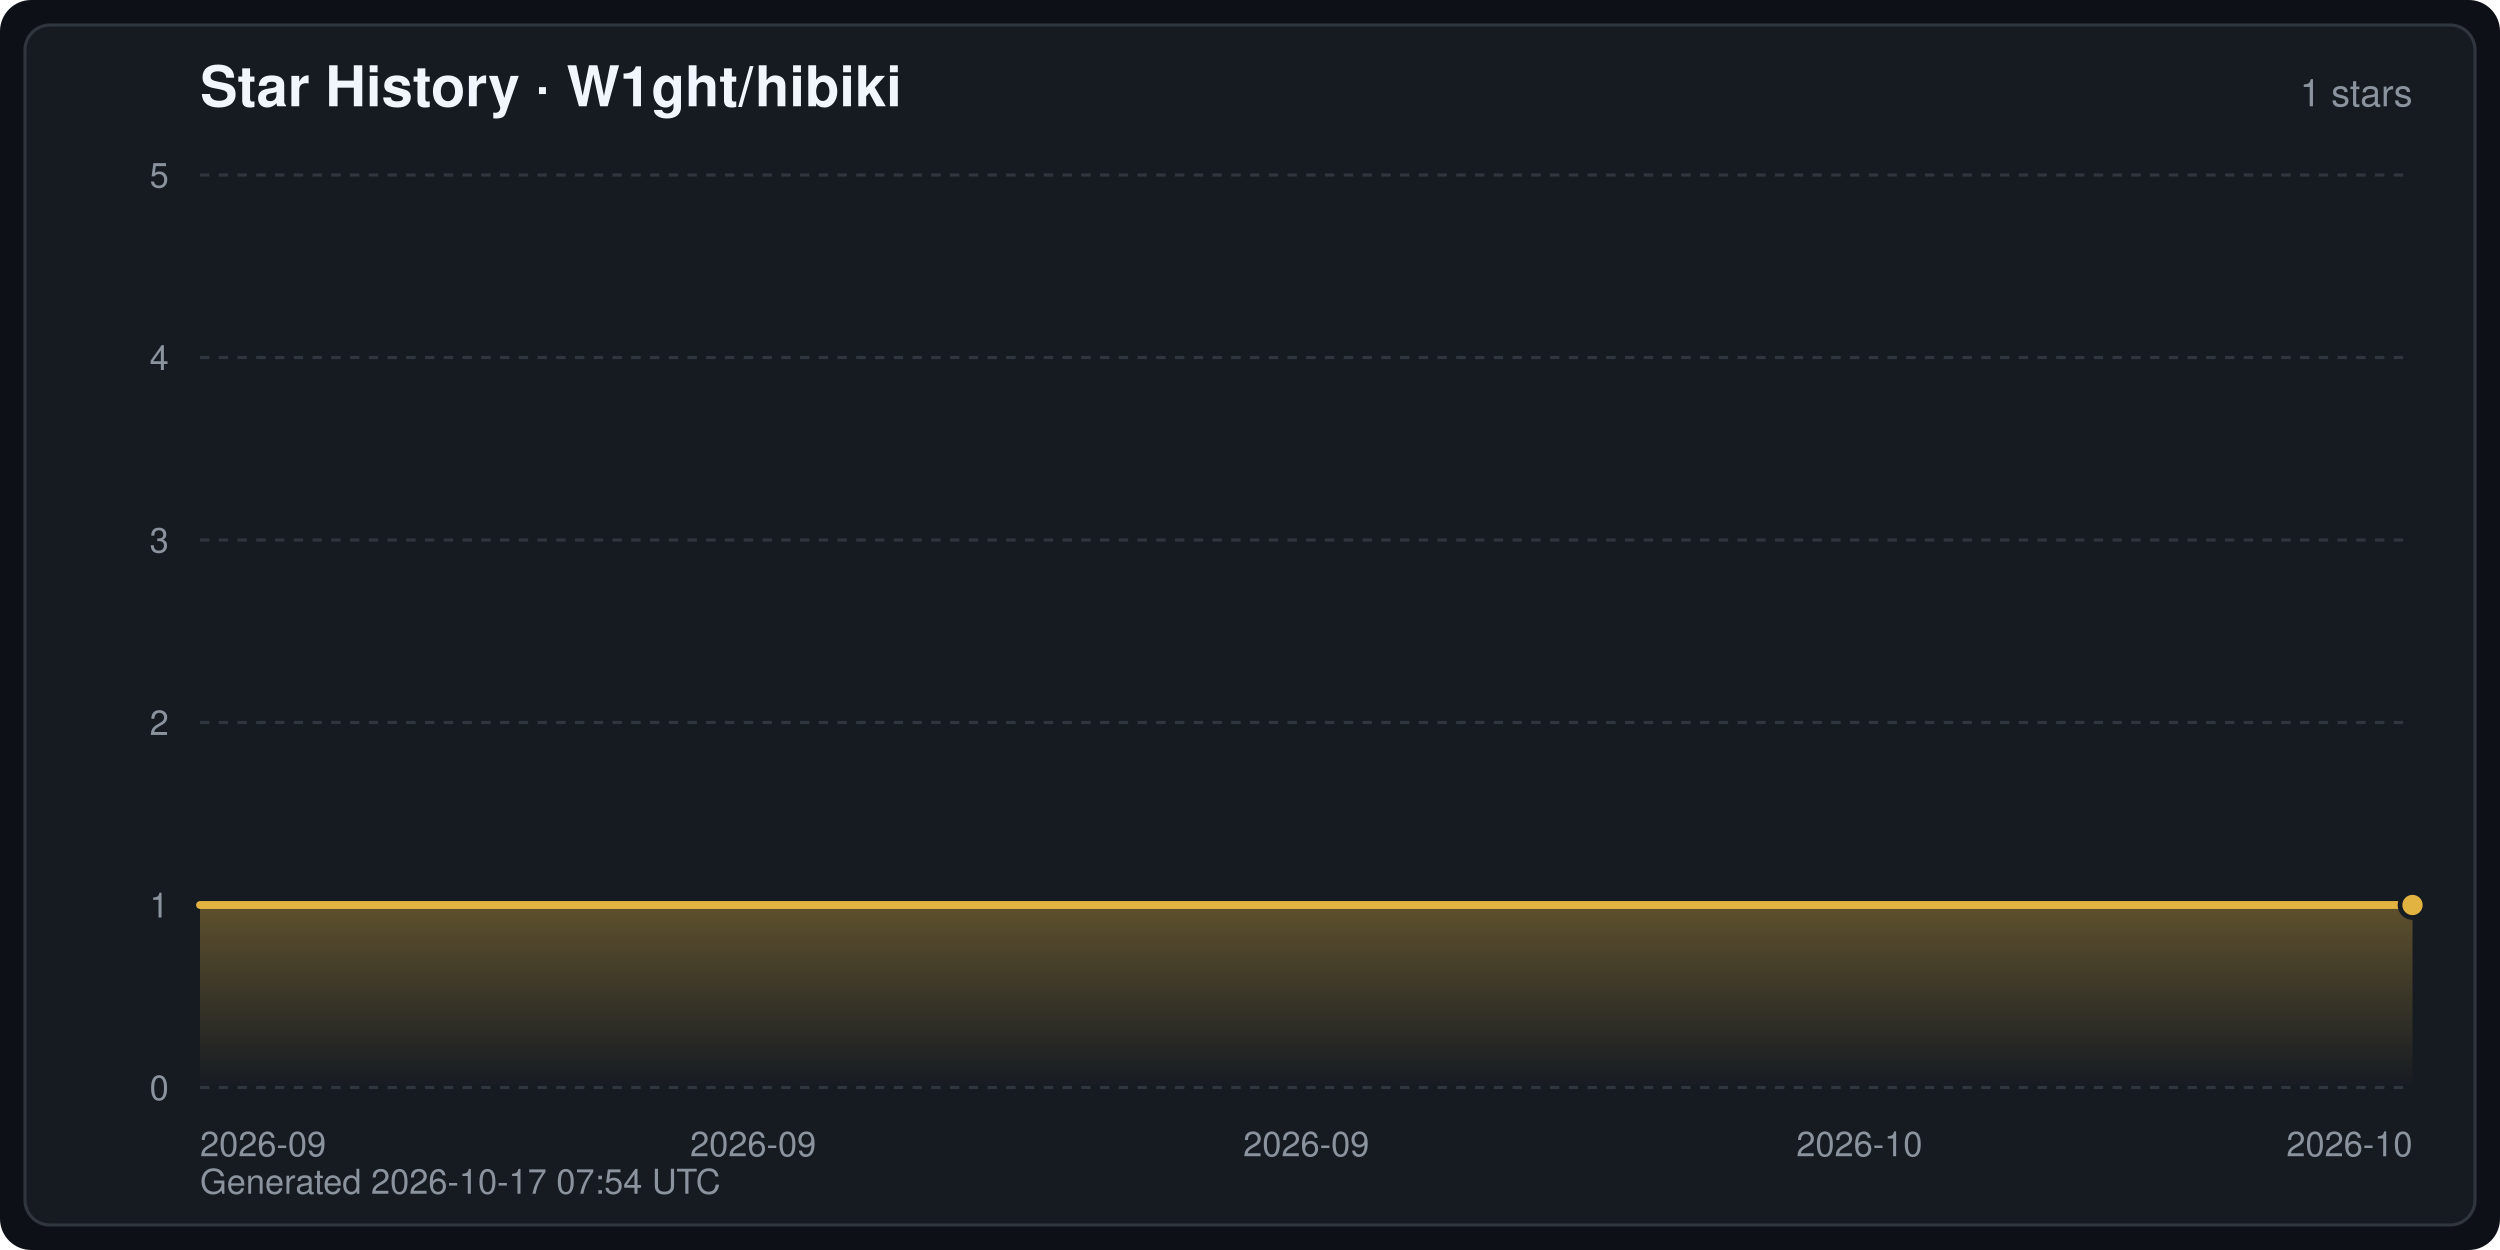
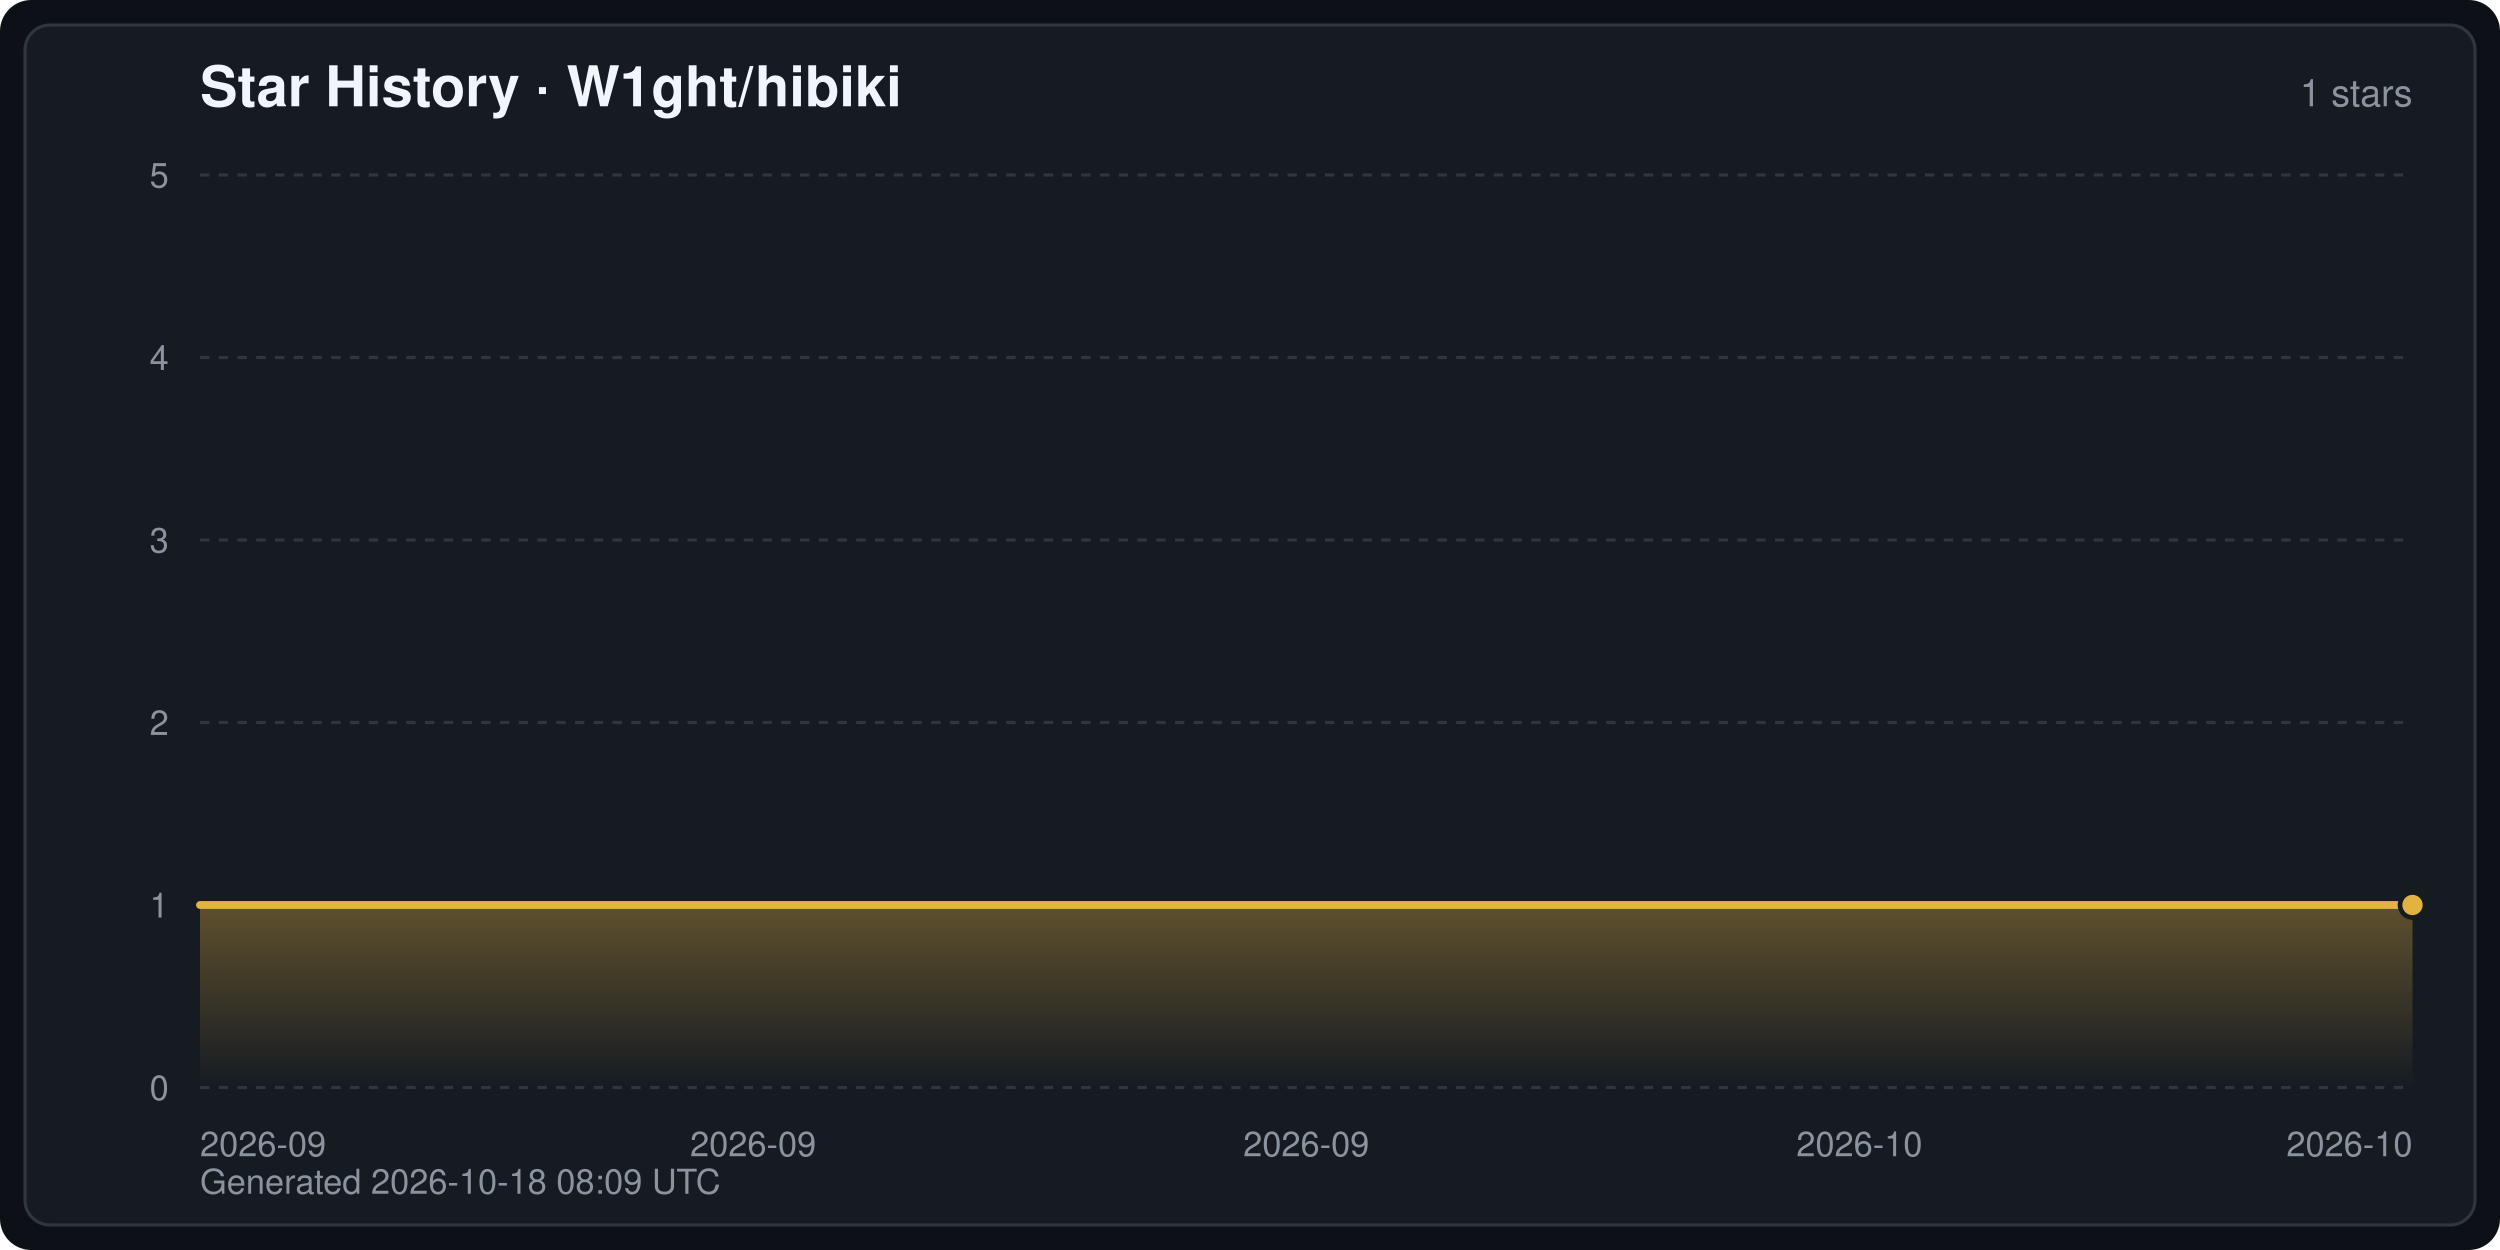
<svg xmlns="http://www.w3.org/2000/svg" width="800" height="400" viewBox="0 0 800 400" font-family="-apple-system,BlinkMacSystemFont,Segoe UI,Helvetica,Arial,sans-serif" role="img" aria-label="Star History · W1ght/hibiki">
  <defs>
    <linearGradient id="starArea" x1="0" y1="0" x2="0" y2="1">
      <stop offset="0" stop-color="#e3b341" stop-opacity="0.35" />
      <stop offset="1" stop-color="#e3b341" stop-opacity="0" />
    </linearGradient>
  </defs>
  <rect width="800" height="400" rx="10" fill="#0d1117" />
  <rect x="8" y="8" width="784" height="384" rx="8" fill="#161b22" stroke="#30363d" stroke-width="1" />
  <text x="64" y="34" fill="#f0f6fc" font-size="18" font-weight="600">Star History · W1ght/hibiki</text>
  <text x="772" y="34" fill="#8b949e" font-size="12" text-anchor="end">1 stars</text>
  <line x1="64" y1="348.0" x2="772" y2="348.0" stroke="#30363d" stroke-width="1" stroke-dasharray="3 3" />
  <text x="54" y="352.0" fill="#8b949e" font-size="11" text-anchor="end">0</text>
  <line x1="64" y1="289.6" x2="772" y2="289.6" stroke="#30363d" stroke-width="1" stroke-dasharray="3 3" />
  <text x="54" y="293.6" fill="#8b949e" font-size="11" text-anchor="end">1</text>
  <line x1="64" y1="231.2" x2="772" y2="231.2" stroke="#30363d" stroke-width="1" stroke-dasharray="3 3" />
  <text x="54" y="235.2" fill="#8b949e" font-size="11" text-anchor="end">2</text>
  <line x1="64" y1="172.8" x2="772" y2="172.8" stroke="#30363d" stroke-width="1" stroke-dasharray="3 3" />
  <text x="54" y="176.8" fill="#8b949e" font-size="11" text-anchor="end">3</text>
  <line x1="64" y1="114.4" x2="772" y2="114.4" stroke="#30363d" stroke-width="1" stroke-dasharray="3 3" />
  <text x="54" y="118.4" fill="#8b949e" font-size="11" text-anchor="end">4</text>
  <line x1="64" y1="56.0" x2="772" y2="56.0" stroke="#30363d" stroke-width="1" stroke-dasharray="3 3" />
  <text x="54" y="60.0" fill="#8b949e" font-size="11" text-anchor="end">5</text>
  <text x="64.0" y="370.0" fill="#8b949e" font-size="11" text-anchor="start">2026-09</text>
  <text x="241.0" y="370.0" fill="#8b949e" font-size="11" text-anchor="middle">2026-09</text>
  <text x="418.0" y="370.0" fill="#8b949e" font-size="11" text-anchor="middle">2026-09</text>
  <text x="595.0" y="370.0" fill="#8b949e" font-size="11" text-anchor="middle">2026-10</text>
  <text x="772.0" y="370.0" fill="#8b949e" font-size="11" text-anchor="end">2026-10</text>
  <path d="M64.0,348.0 L64.0,289.6 L772.0,289.6 L772.0,289.6 L772.0,348.0 Z" fill="url(#starArea)" />
  <polyline points="64.0,289.6 772.0,289.6 772.0,289.6" fill="none" stroke="#e3b341" stroke-width="2.5" stroke-linejoin="round" stroke-linecap="round" />
  <circle cx="772.0" cy="289.6" r="4" fill="#e3b341" stroke="#161b22" stroke-width="1.5" />
-   <text x="64" y="382" fill="#8b949e" font-size="11">Generated 2026-10-17 07:54 UTC</text>
+   <text x="64" y="382" fill="#8b949e" font-size="11">Generated 2026-10-18 08:09 UTC</text>
</svg>
